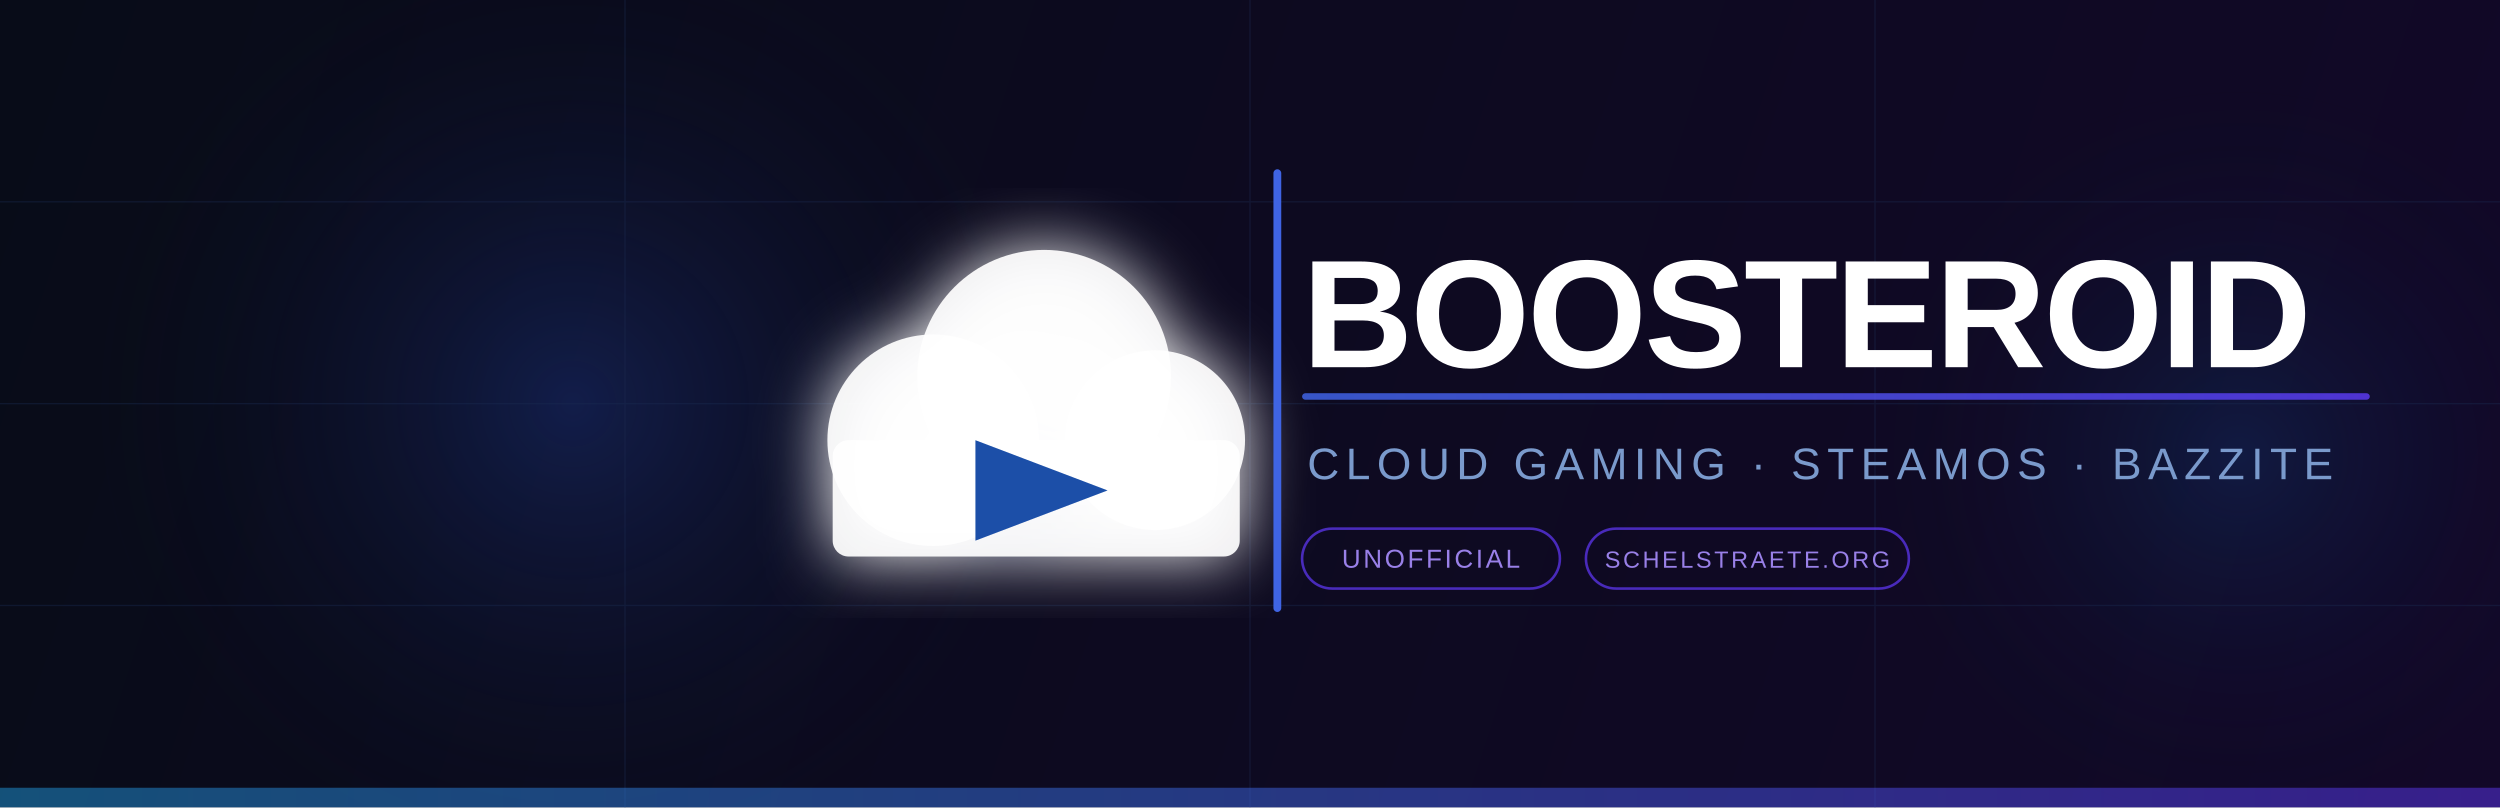
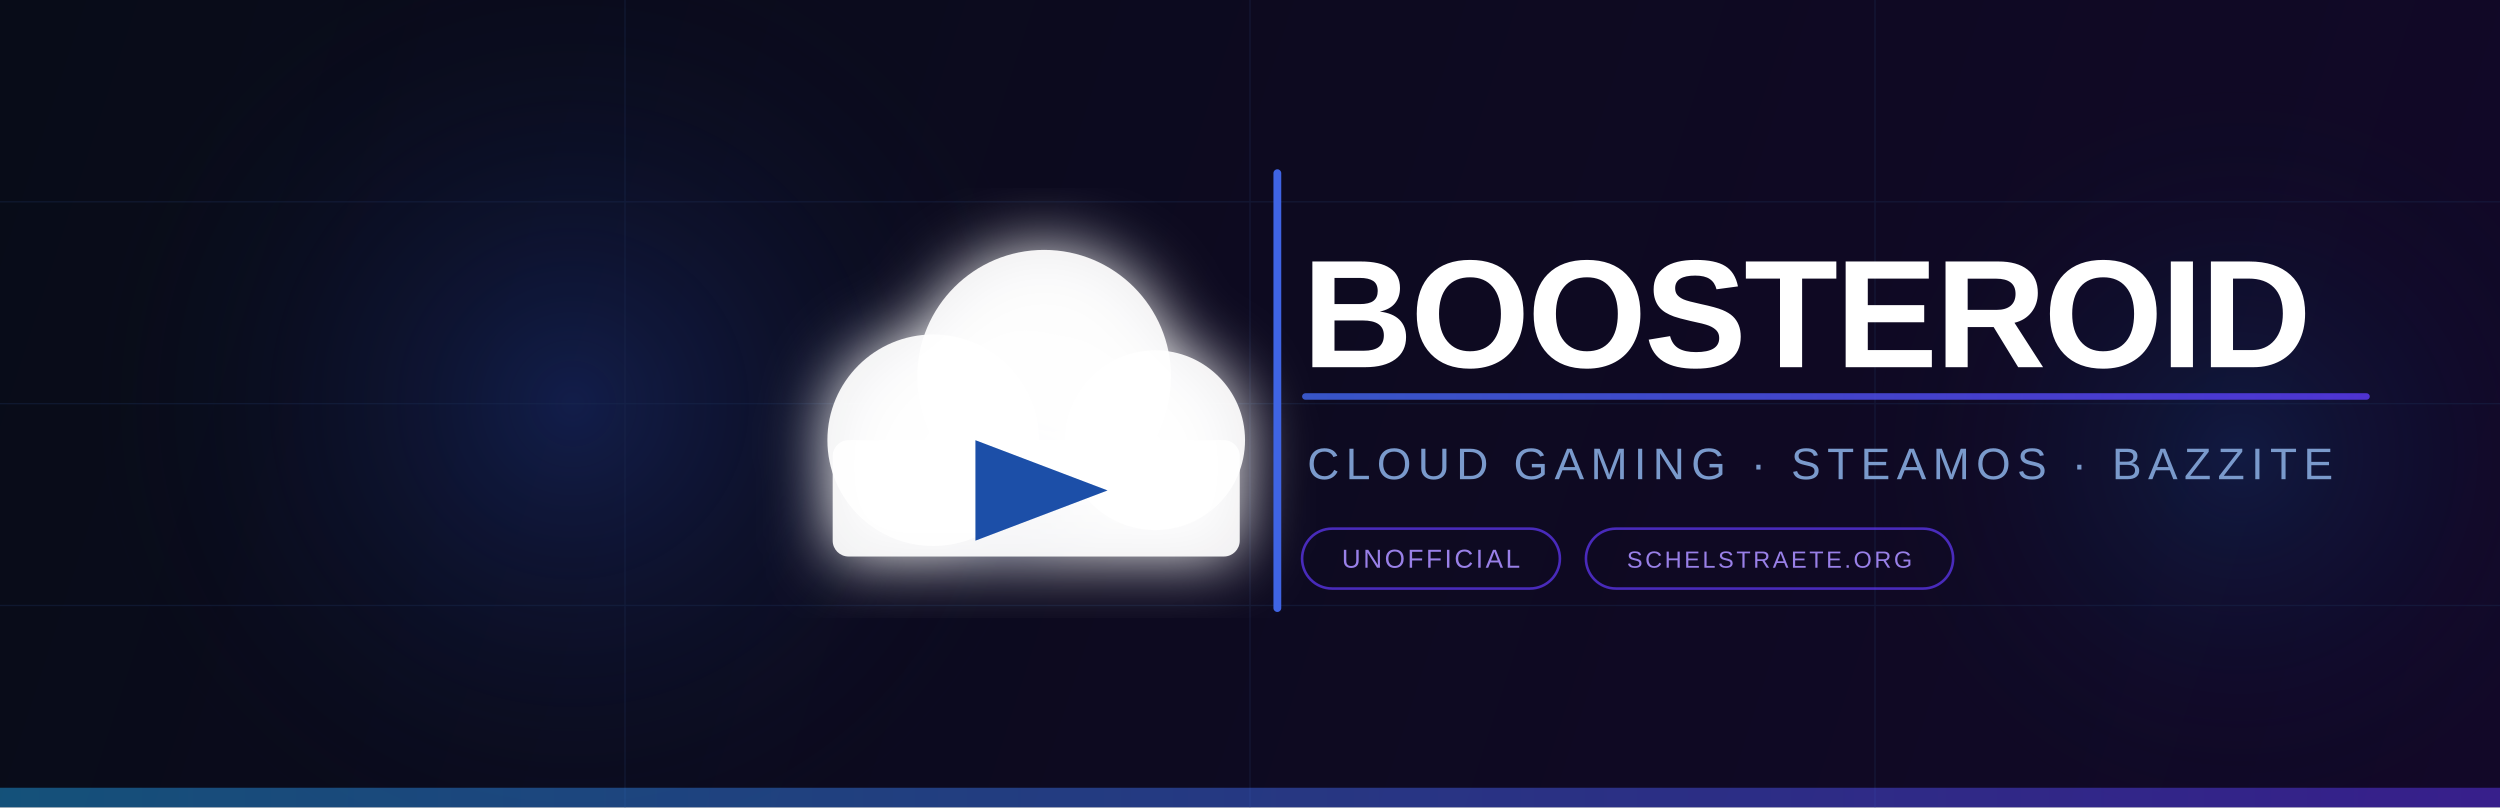
<svg xmlns="http://www.w3.org/2000/svg" width="1920" height="620" viewBox="0 0 1920 620">
  <defs>
    <linearGradient id="bg" x1="0" y1="0" x2="1920" y2="620" gradientUnits="userSpaceOnUse">
      <stop offset="0" stop-color="#080c18" />
      <stop offset="1" stop-color="#120828" />
    </linearGradient>
    <linearGradient id="accent" x1="0" y1="0" x2="1920" y2="0" gradientUnits="userSpaceOnUse">
      <stop offset="0" stop-color="#2096D9" />
      <stop offset="1" stop-color="#5C35EE" />
    </linearGradient>
    <linearGradient id="cloudGrad" x1="0" y1="0" x2="256" y2="256" gradientUnits="userSpaceOnUse">
      <stop stop-color="#2096D9" />
      <stop offset="1" stop-color="#5C35EE" />
    </linearGradient>
    <radialGradient id="leftGlow" cx="440" cy="310" r="380" gradientUnits="userSpaceOnUse">
      <stop offset="0" stop-color="#2040a0" stop-opacity="0.35" />
      <stop offset="1" stop-color="#080c18" stop-opacity="0" />
    </radialGradient>
    <radialGradient id="rightGlow" cx="1720" cy="350" r="300" gradientUnits="userSpaceOnUse">
      <stop offset="0" stop-color="#1060b0" stop-opacity="0.2" />
      <stop offset="1" stop-color="#080c18" stop-opacity="0" />
    </radialGradient>
    <filter id="softglow" x="-20%" y="-20%" width="140%" height="140%">
      <feGaussianBlur stdDeviation="12" result="blur" />
      <feMerge>
        <feMergeNode in="blur" />
        <feMergeNode in="SourceGraphic" />
      </feMerge>
    </filter>
  </defs>
  <rect width="1920" height="620" fill="url(#bg)" />
  <rect width="1920" height="620" fill="url(#leftGlow)" />
  <rect width="1920" height="620" fill="url(#rightGlow)" />
  <g stroke="#1a2a50" stroke-width="1" opacity="0.4">
    <line x1="0" y1="155" x2="1920" y2="155" />
    <line x1="0" y1="310" x2="1920" y2="310" />
    <line x1="0" y1="465" x2="1920" y2="465" />
    <line x1="480" y1="0" x2="480" y2="620" />
    <line x1="960" y1="0" x2="960" y2="620" />
    <line x1="1440" y1="0" x2="1440" y2="620" />
  </g>
  <g transform="translate(538, 62) scale(2.03)" filter="url(#softglow)">
    <circle cx="88" cy="136" r="40" fill="white" opacity="0.92" />
    <circle cx="130" cy="112" r="48" fill="white" opacity="0.92" />
    <circle cx="172" cy="136" r="34" fill="white" opacity="0.92" />
    <rect x="50" y="136" width="154" height="44" rx="6" fill="white" opacity="0.92" />
    <polygon points="104,136 104,174 154,155" fill="#1a4fa8" />
  </g>
  <rect x="978" y="130" width="6" height="340" rx="3" fill="url(#accent)" />
  <text x="1000" y="282" font-family="'Arial Black', 'Arial Bold', Arial, sans-serif" font-size="118" font-weight="900" fill="white" letter-spacing="-2">BOOSTEROID</text>
  <rect x="1000" y="302" width="820" height="5" rx="2.5" fill="url(#accent)" opacity="0.85" />
  <text x="1004" y="368" font-family="Arial, sans-serif" font-size="34" font-weight="400" fill="#7a9acc" letter-spacing="5">CLOUD GAMING  ·  STEAMOS  ·  BAZZITE</text>
  <rect x="1000" y="406" width="198" height="46" rx="23" fill="none" stroke="#5C35EE" stroke-width="2" opacity="0.75" />
  <text x="1099" y="436" font-family="Arial, sans-serif" font-size="20" fill="#9980e8" text-anchor="middle" letter-spacing="2">UNOFFICIAL</text>
-   <rect x="1218" y="406" width="248" height="46" rx="23" fill="none" stroke="#5C35EE" stroke-width="2" opacity="0.75" />
-   <text x="1342" y="436" font-family="Arial, sans-serif" font-size="18" fill="#9980e8" text-anchor="middle" letter-spacing="2">SCHELSTRAETE.ORG</text>
+   <rect x="1218" y="406" width="282" height="46" rx="23" fill="none" stroke="#5C35EE" stroke-width="2" opacity="0.75" />
+   <text x="1359" y="436" font-family="Arial, sans-serif" font-size="18" fill="#9980e8" text-anchor="middle" letter-spacing="2">SCHELSTRAETE.ORG</text>
  <rect x="0" y="605" width="1920" height="15" fill="url(#accent)" opacity="0.5" />
</svg>
